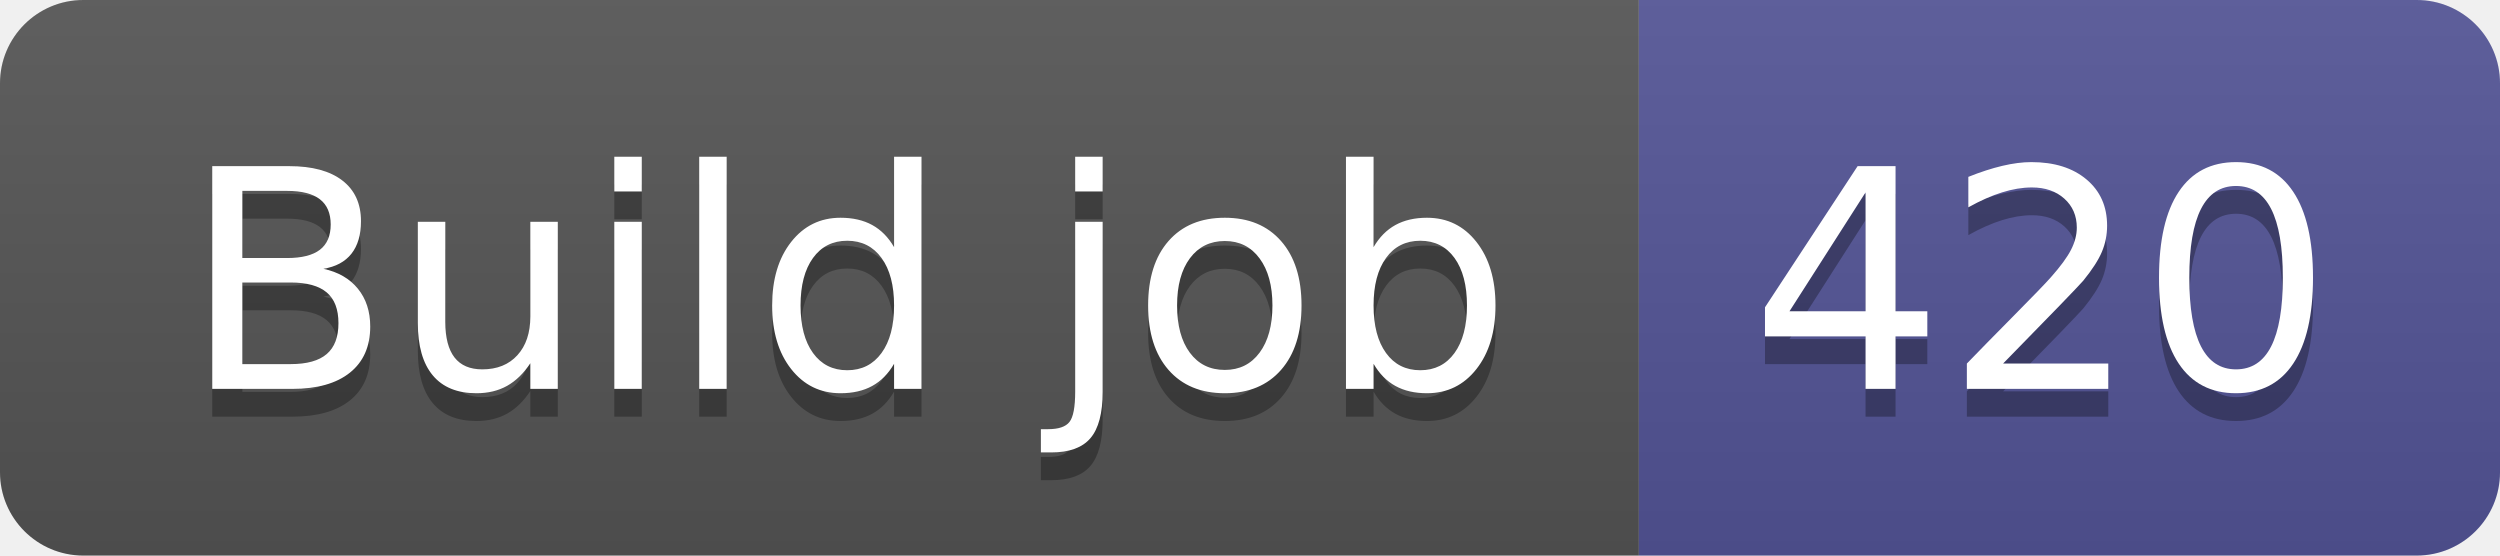
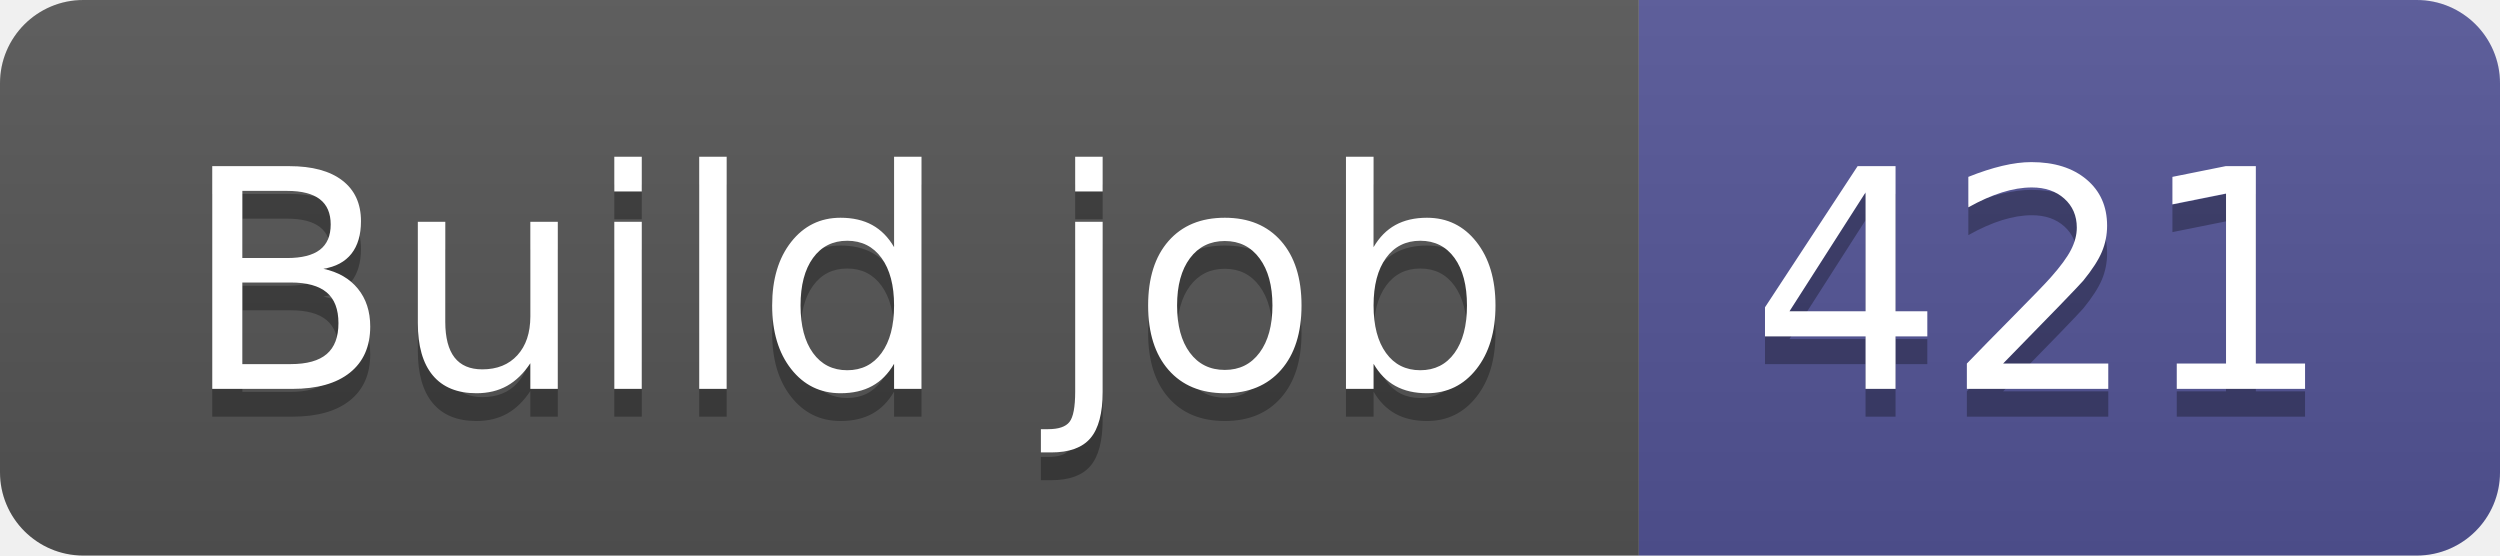
- <svg xmlns="http://www.w3.org/2000/svg" width="90" height="20" role="img" aria-label="Build job: 420">
+ <svg xmlns="http://www.w3.org/2000/svg" width="90" height="20" role="img" aria-label="Build job: 421">
  <linearGradient id="s" x2="0" y2="100%">
    <stop offset="0" stop-color="#bbb" stop-opacity=".1" />
    <stop offset="1" stop-opacity=".1" />
  </linearGradient>
  <clipPath id="r">
    <rect width="90" height="20" rx="3" fill="#fff" />
  </clipPath>
  <g clip-path="url(#r)">
    <rect width="59" height="20" fill="#555" />
    <rect x="59" width="31" height="20" fill="#535597" />
    <rect width="90" height="20" fill="url(#s)" />
  </g>
  <g fill="#fff" text-anchor="middle" font-family="Verdana,Geneva,DejaVu Sans,sans-serif" text-rendering="geometricPrecision" font-size="110">
    <text aria-hidden="true" x="305" y="150" fill="#010101" fill-opacity=".3" transform="scale(.1)" textLength="490">Build job</text>
    <text x="305" y="140" transform="scale(.1)" fill="#fff" textLength="490">Build job</text>
-     <text aria-hidden="true" x="735" y="150" fill="#010101" fill-opacity=".3" transform="scale(.1)" textLength="210">420</text>
-     <text x="735" y="140" transform="scale(.1)" fill="#fff" textLength="210">420</text>
+     <text aria-hidden="true" x="735" y="150" fill="#010101" fill-opacity=".3" transform="scale(.1)" textLength="210">421</text>
+     <text x="735" y="140" transform="scale(.1)" fill="#fff" textLength="210">421</text>
  </g>
</svg>
